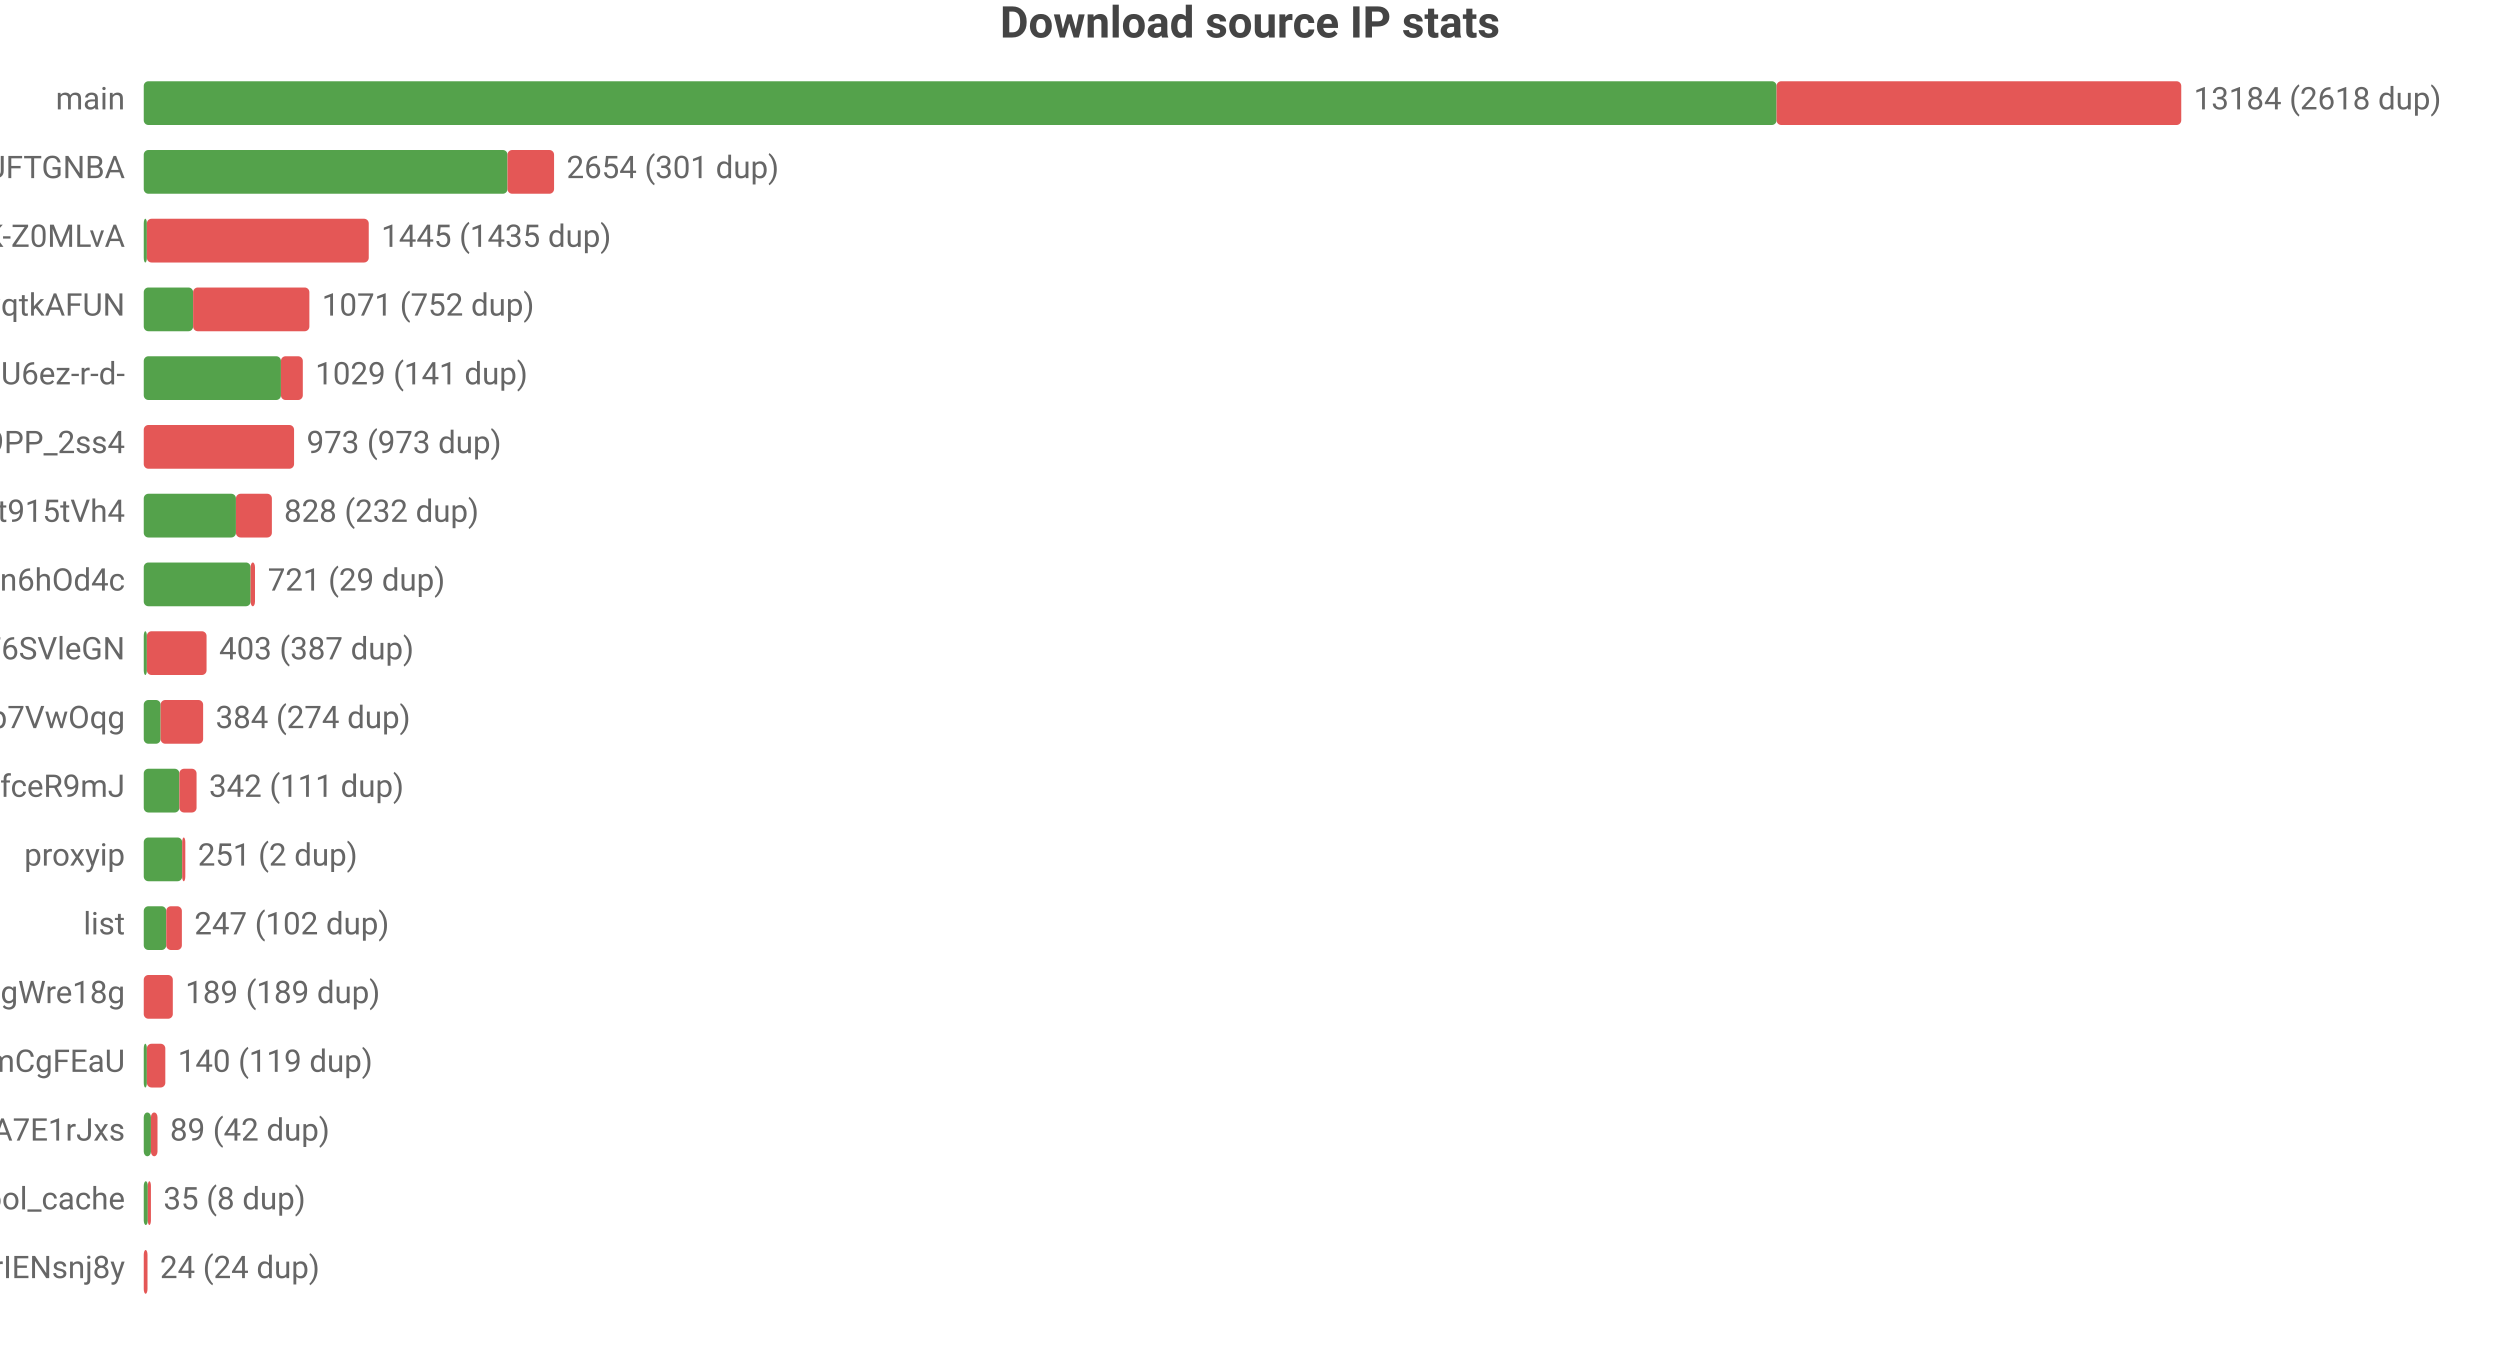
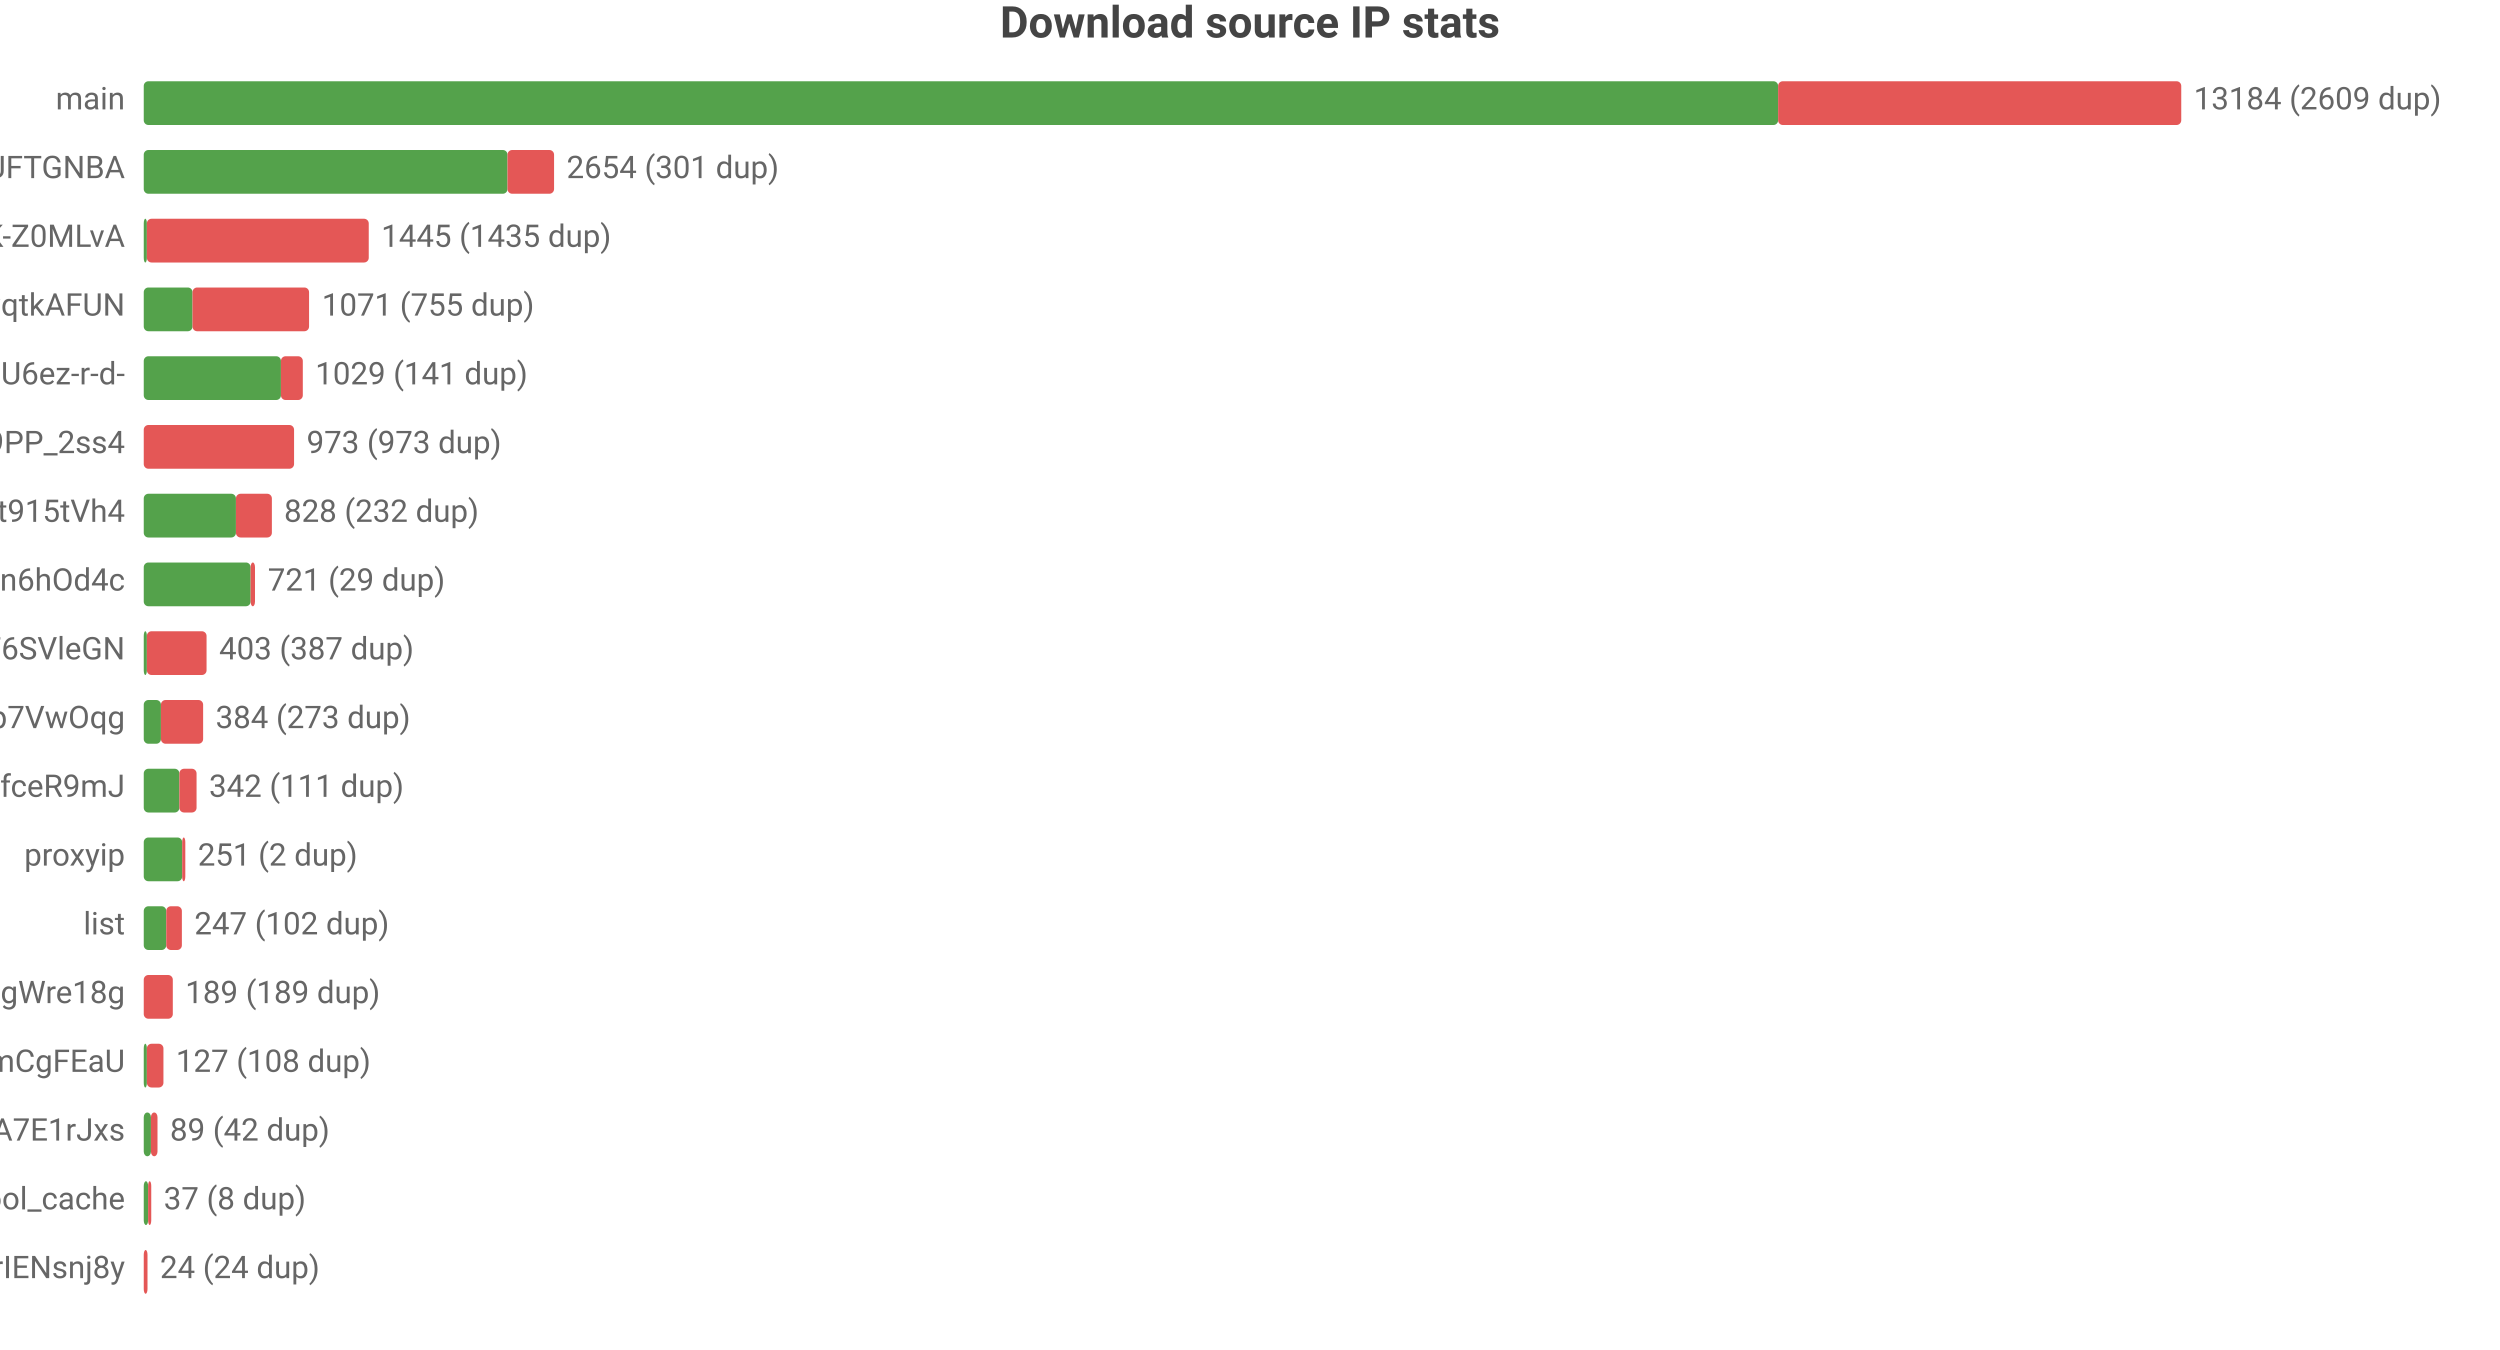
<svg xmlns="http://www.w3.org/2000/svg" width="800" height="432" viewBox="0 0 800 432">
  <rect width="800" height="432" fill="#ffffff" />
  <style>text{font-family:system-ui,-apple-system,'Segoe UI',Roboto,'PingFang SC','Microsoft YaHei','Noto Sans CJK SC',sans-serif}.g{stroke:#e8e8e8;stroke-width:1}.a{stroke:#999;stroke-width:1}.t{font-size:10px;fill:#666}.m{font-size:10px;text-anchor:middle;fill:#666}.e{font-size:10px;text-anchor:end;fill:#666}.l{font-size:11px;fill:#333}.tt{font-size:14px;font-weight:600;text-anchor:middle;fill:#444}.em{font-size:13px;text-anchor:middle;fill:#999}</style>
  <text class="tt" x="400.0" y="12">Download source IP stats</text>
  <text class="e" x="40" y="35">main</text>
-   <rect x="46" y="26" width="522.5" height="14" fill="#54a24b" rx="1.5" />
-   <rect x="568.5" y="26" width="129.5" height="14" fill="#e45756" rx="1.5" />
-   <text class="t" x="702" y="35">13184 (2618 dup)</text>
+   <rect x="46" y="26" width="523.0" height="14" fill="#54a24b" rx="1.5" />
+   <rect x="569.0" y="26" width="129.0" height="14" fill="#e45756" rx="1.5" />
+   <text class="t" x="702" y="35">13184 (2609 dup)</text>
  <text class="e" x="40" y="57">dsrc_koIyMZFFic21Px3M4Z5Wb4Aier9UFTGNBA</text>
  <rect x="46" y="48" width="116.4" height="14" fill="#54a24b" rx="1.5" />
  <rect x="162.4" y="48" width="14.9" height="14" fill="#e45756" rx="1.5" />
  <text class="t" x="181.3" y="57">2654 (301 dup)</text>
  <text class="e" x="40" y="79">dsrc_dyz1ApcMKse5dc2AqbRKg-GCRWK-Z0MLvA</text>
  <rect x="46" y="70" width="1" height="14" fill="#54a24b" rx="1.5" />
  <rect x="47" y="70" width="71.0" height="14" fill="#e45756" rx="1.5" />
  <text class="t" x="122.0" y="79">1445 (1435 dup)</text>
  <text class="e" x="40" y="101">dsrc_otoqKZ97QGjdwqtkAFUN</text>
-   <rect x="46" y="92" width="15.8" height="14" fill="#54a24b" rx="1.5" />
-   <rect x="61.8" y="92" width="37.2" height="14" fill="#e45756" rx="1.5" />
-   <text class="t" x="103.0" y="101">1071 (752 dup)</text>
+   <rect x="46" y="92" width="15.6" height="14" fill="#54a24b" rx="1.5" />
+   <rect x="61.6" y="92" width="37.3" height="14" fill="#e45756" rx="1.5" />
+   <text class="t" x="103.0" y="101">1071 (755 dup)</text>
  <text class="e" x="40" y="123">dsrc_jQi4Lke_x4pVNAHU6ez-r-d-</text>
  <rect x="46" y="114" width="43.9" height="14" fill="#54a24b" rx="1.5" />
  <rect x="89.9" y="114" width="7.0" height="14" fill="#e45756" rx="1.5" />
  <text class="t" x="100.9" y="123">1029 (141 dup)</text>
  <text class="e" x="40" y="145">dsrc_NZkbMF0zJ_nVPyU9PP_2ss4</text>
  <rect x="46" y="136" width="48.1" height="14" fill="#e45756" rx="1.5" />
  <text class="t" x="98.1" y="145">973 (973 dup)</text>
  <text class="e" x="40" y="167">dsrc_A4Z1CFnF_B6ORXft915tVh4</text>
  <rect x="46" y="158" width="29.5" height="14" fill="#54a24b" rx="1.5" />
  <rect x="75.5" y="158" width="11.5" height="14" fill="#e45756" rx="1.5" />
  <text class="t" x="90.9" y="167">828 (232 dup)</text>
  <text class="e" x="40" y="189">dsrc_I2Bu0-fUIC5uLd1-n6hOd4c</text>
  <rect x="46" y="180" width="34.2" height="14" fill="#54a24b" rx="1.5" />
  <rect x="80.2" y="180" width="1.4" height="14" fill="#e45756" rx="1.5" />
  <text class="t" x="85.7" y="189">721 (29 dup)</text>
  <text class="e" x="40" y="211">dsrc_LLA73eP6qXwoercn3lGhF6SVleGN</text>
  <rect x="46" y="202" width="1" height="14" fill="#54a24b" rx="1.5" />
  <rect x="47" y="202" width="19.1" height="14" fill="#e45756" rx="1.5" />
  <text class="t" x="70.1" y="211">403 (387 dup)</text>
  <text class="e" x="40" y="233">dsrc_DFlKSqdXvgU5EWXdp7VwOqg</text>
-   <rect x="46" y="224" width="5.4" height="14" fill="#54a24b" rx="1.5" />
-   <rect x="51.4" y="224" width="13.6" height="14" fill="#e45756" rx="1.5" />
-   <text class="t" x="69.0" y="233">384 (274 dup)</text>
+   <rect x="46" y="224" width="5.5" height="14" fill="#54a24b" rx="1.5" />
+   <rect x="51.5" y="224" width="13.5" height="14" fill="#e45756" rx="1.5" />
+   <text class="t" x="69.0" y="233">384 (273 dup)</text>
  <text class="e" x="40" y="255">dsrc_CeBaE-maeWZqJDnV1pNP7CnuhVUL9fceR9mJ</text>
  <rect x="46" y="246" width="11.4" height="14" fill="#54a24b" rx="1.5" />
  <rect x="57.4" y="246" width="5.5" height="14" fill="#e45756" rx="1.5" />
  <text class="t" x="66.9" y="255">342 (111 dup)</text>
  <text class="e" x="40" y="277">proxyip</text>
  <rect x="46" y="268" width="12.3" height="14" fill="#54a24b" rx="1.5" />
  <rect x="58.3" y="268" width="1" height="14" fill="#e45756" rx="1.5" />
  <text class="t" x="63.3" y="277">251 (2 dup)</text>
  <text class="e" x="40" y="299">list</text>
  <rect x="46" y="290" width="7.2" height="14" fill="#54a24b" rx="1.5" />
  <rect x="53.2" y="290" width="5.0" height="14" fill="#e45756" rx="1.5" />
  <text class="t" x="62.2" y="299">247 (102 dup)</text>
  <text class="e" x="40" y="321">dsrc_MbZRMPaMPMm6o9mw3okGbgd7MVmUgWre18g</text>
  <rect x="46" y="312" width="9.3" height="14" fill="#e45756" rx="1.5" />
  <text class="t" x="59.3" y="321">189 (189 dup)</text>
  <text class="e" x="40" y="343">dsrc_pAlpbTpSPPviUVumZmCgFEaU</text>
-   <rect x="46" y="334" width="1.0" height="14" fill="#54a24b" rx="1.5" />
-   <rect x="47.0" y="334" width="5.9" height="14" fill="#e45756" rx="1.5" />
-   <text class="t" x="56.9" y="343">140 (119 dup)</text>
+   <rect x="46" y="334" width="1" height="14" fill="#54a24b" rx="1.5" />
+   <rect x="47" y="334" width="5.3" height="14" fill="#e45756" rx="1.5" />
+   <text class="t" x="56.3" y="343">127 (108 dup)</text>
  <text class="e" x="40" y="365">dsrc_-gMAH1rE0Beexq3irh3A7E1rJxs</text>
  <rect x="46" y="356" width="2.3" height="14" fill="#54a24b" rx="1.5" />
  <rect x="48.3" y="356" width="2.1" height="14" fill="#e45756" rx="1.5" />
  <text class="t" x="54.4" y="365">89 (42 dup)</text>
  <text class="e" x="40" y="387">pool_cache</text>
-   <rect x="46" y="378" width="1.3" height="14" fill="#54a24b" rx="1.5" />
-   <rect x="47.3" y="378" width="1" height="14" fill="#e45756" rx="1.5" />
-   <text class="t" x="52.3" y="387">35 (8 dup)</text>
+   <rect x="46" y="378" width="1.4" height="14" fill="#54a24b" rx="1.5" />
+   <rect x="47.4" y="378" width="1" height="14" fill="#e45756" rx="1.5" />
+   <text class="t" x="52.4" y="387">37 (8 dup)</text>
  <text class="e" x="40" y="409">dsrc_uTixem8zbKw5hXeUZLLrIENsnj8y</text>
  <rect x="46" y="400" width="1.2" height="14" fill="#e45756" rx="1.5" />
  <text class="t" x="51.2" y="409">24 (24 dup)</text>
</svg>
